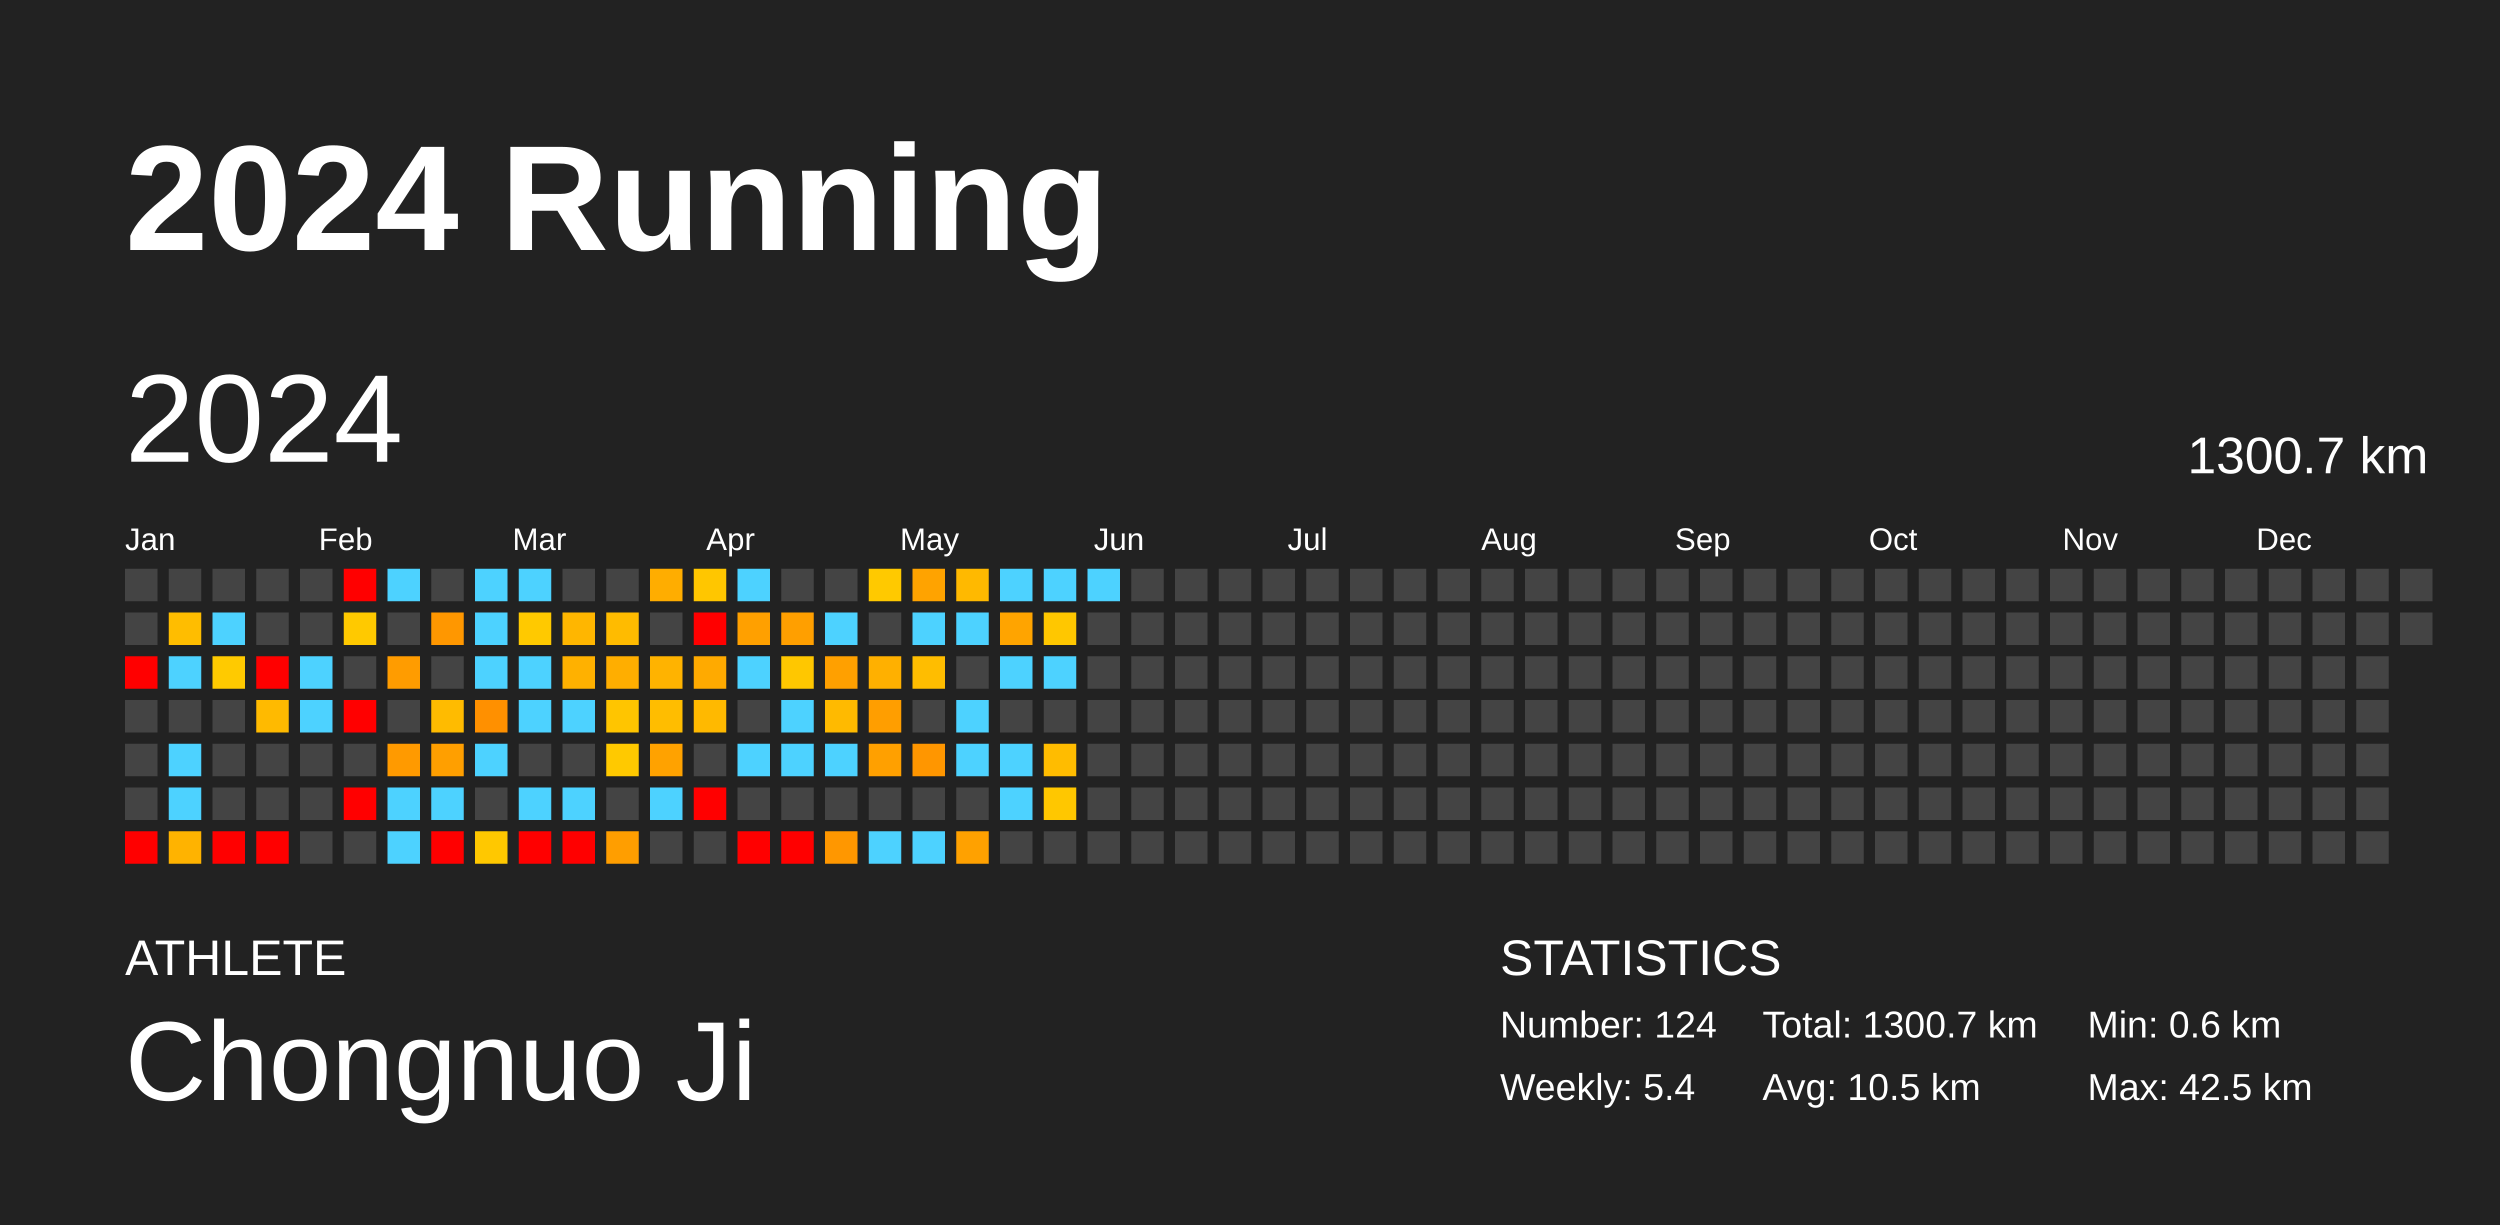
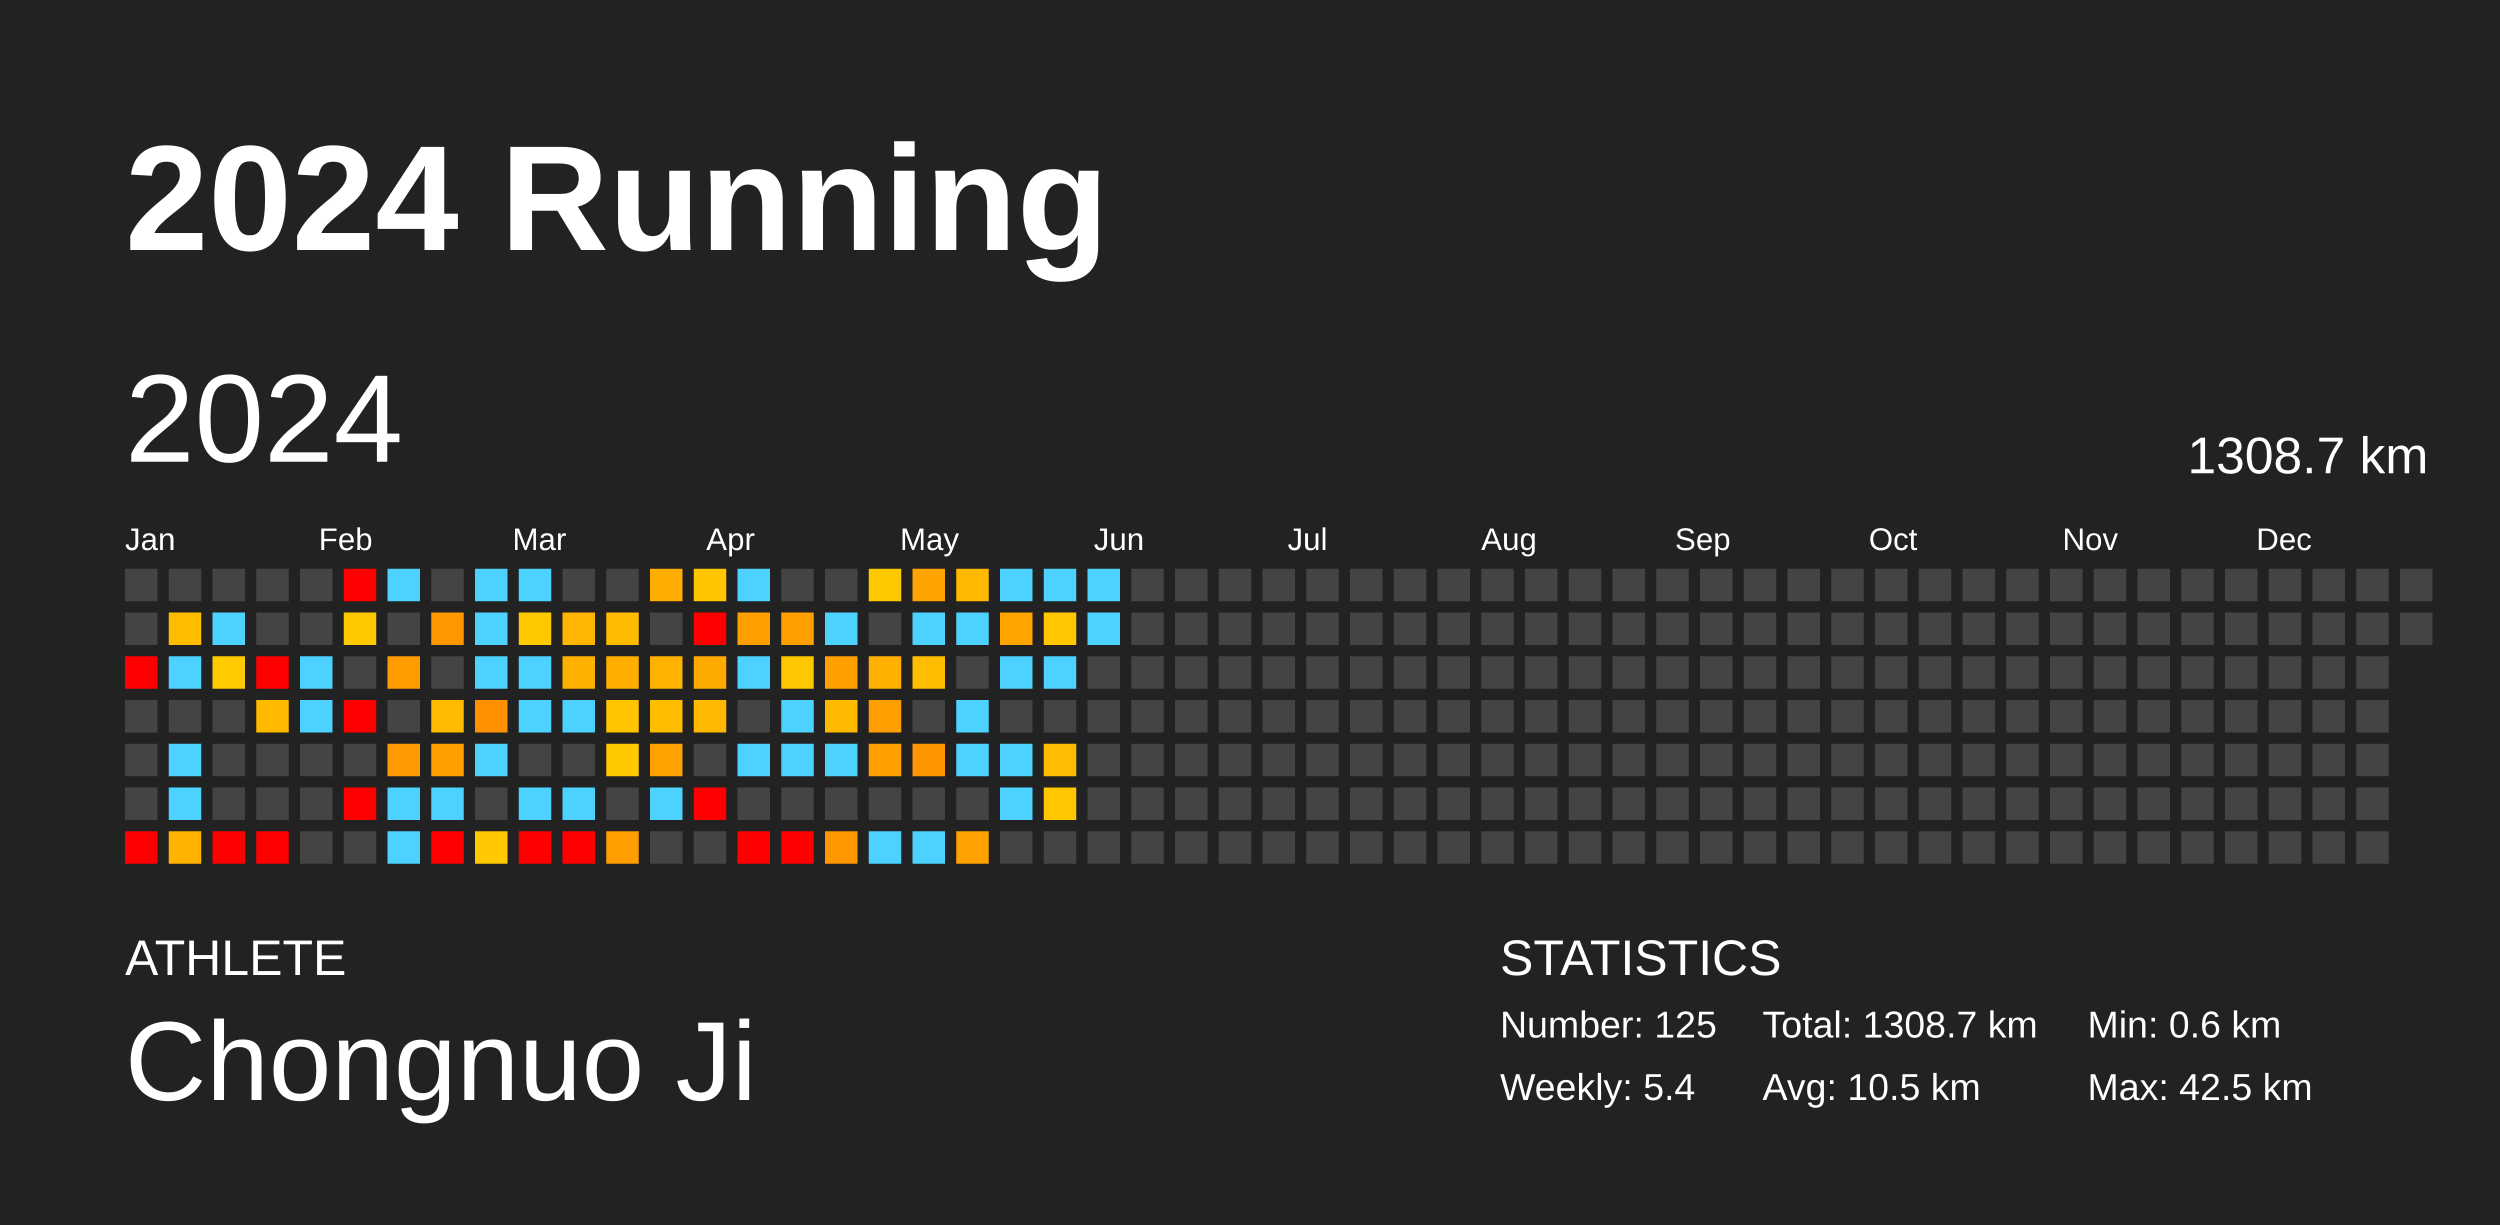
<svg xmlns="http://www.w3.org/2000/svg" baseProfile="full" height="98mm" version="1.1" viewBox="0,0,200,98" width="200mm">
  <defs />
  <rect fill="#222222" height="98" width="200" x="0" y="0" />
  <text fill="#FFFFFF" style="font-size:12px; font-family:Arial; font-weight:bold;" x="10" y="20">2024 Running</text>
  <text fill="#FFFFFF" style="font-size:4px; font-family:Arial" x="10" y="78">ATHLETE</text>
  <text fill="#FFFFFF" style="font-size:9px; font-family:Arial" x="10" y="88">Chongnuo Ji</text>
  <text fill="#FFFFFF" style="font-size:4px; font-family:Arial" x="120" y="78">STATISTICS</text>
-   <text fill="#FFFFFF" style="font-size:3px; font-family:Arial" x="120" y="83">Number: 124</text>
+   <text fill="#FFFFFF" style="font-size:3px; font-family:Arial" x="120" y="83">Number: 125</text>
  <text fill="#FFFFFF" style="font-size:3px; font-family:Arial" x="120" y="88">Weekly: 5.4</text>
-   <text fill="#FFFFFF" style="font-size:3px; font-family:Arial" x="141" y="83">Total: 1300.7 km</text>
+   <text fill="#FFFFFF" style="font-size:3px; font-family:Arial" x="141" y="83">Total: 1308.7 km</text>
  <text fill="#FFFFFF" style="font-size:3px; font-family:Arial" x="141" y="88">Avg: 10.5 km</text>
  <text fill="#FFFFFF" style="font-size:3px; font-family:Arial" x="167" y="83">Min: 0.6 km</text>
  <text fill="#FFFFFF" style="font-size:3px; font-family:Arial" x="167" y="88">Max: 42.5 km</text>
  <text dominant-baseline="hanging" fill="#FFFFFF" style="font-size:10.0px; font-family:Arial;" x="10" y="30">2024</text>
-   <text dominant-baseline="hanging" fill="#FFFFFF" style="font-size:4.125px; font-family:Arial;" x="175" y="35">1300.7 km</text>
+   <text dominant-baseline="hanging" fill="#FFFFFF" style="font-size:4.125px; font-family:Arial;" x="175" y="35">1308.7 km</text>
  <text fill="#FFFFFF" style="font-size:2.5px; font-family:Arial" x="10.0" y="44">Jan</text>
  <text fill="#FFFFFF" style="font-size:2.5px; font-family:Arial" x="25.5" y="44">Feb</text>
  <text fill="#FFFFFF" style="font-size:2.5px; font-family:Arial" x="41.0" y="44">Mar</text>
  <text fill="#FFFFFF" style="font-size:2.5px; font-family:Arial" x="56.5" y="44">Apr</text>
  <text fill="#FFFFFF" style="font-size:2.5px; font-family:Arial" x="72.0" y="44">May</text>
  <text fill="#FFFFFF" style="font-size:2.5px; font-family:Arial" x="87.5" y="44">Jun</text>
  <text fill="#FFFFFF" style="font-size:2.5px; font-family:Arial" x="103.0" y="44">Jul</text>
  <text fill="#FFFFFF" style="font-size:2.5px; font-family:Arial" x="118.5" y="44">Aug</text>
  <text fill="#FFFFFF" style="font-size:2.5px; font-family:Arial" x="134.0" y="44">Sep</text>
  <text fill="#FFFFFF" style="font-size:2.5px; font-family:Arial" x="149.5" y="44">Oct</text>
  <text fill="#FFFFFF" style="font-size:2.5px; font-family:Arial" x="165.0" y="44">Nov</text>
  <text fill="#FFFFFF" style="font-size:2.5px; font-family:Arial" x="180.5" y="44">Dec</text>
  <rect fill="#444444" height="2.6" width="2.6" x="10.0" y="45.5" />
  <rect fill="#444444" height="2.6" width="2.6" x="10.0" y="49.0" />
  <rect fill="red" height="2.6" width="2.6" x="10.0" y="52.5" />
  <rect fill="#444444" height="2.6" width="2.6" x="10.0" y="56.0" />
  <rect fill="#444444" height="2.6" width="2.6" x="10.0" y="59.5" />
  <rect fill="#444444" height="2.6" width="2.6" x="10.0" y="63.0" />
  <rect fill="red" height="2.6" width="2.6" x="10.0" y="66.5" />
  <rect fill="#444444" height="2.6" width="2.6" x="13.5" y="45.5" />
  <rect fill="#ffbd00" height="2.6" width="2.6" x="13.5" y="49.0" />
  <rect fill="#4dd2ff" height="2.6" width="2.6" x="13.5" y="52.5" />
  <rect fill="#444444" height="2.6" width="2.6" x="13.5" y="56.0" />
  <rect fill="#4dd2ff" height="2.6" width="2.6" x="13.5" y="59.5" />
  <rect fill="#4dd2ff" height="2.6" width="2.6" x="13.5" y="63.0" />
  <rect fill="#ffb300" height="2.6" width="2.6" x="13.5" y="66.5" />
  <rect fill="#444444" height="2.6" width="2.6" x="17.0" y="45.5" />
  <rect fill="#4dd2ff" height="2.6" width="2.6" x="17.0" y="49.0" />
  <rect fill="#ffca00" height="2.6" width="2.6" x="17.0" y="52.5" />
  <rect fill="#444444" height="2.6" width="2.6" x="17.0" y="56.0" />
  <rect fill="#444444" height="2.6" width="2.6" x="17.0" y="59.5" />
  <rect fill="#444444" height="2.6" width="2.6" x="17.0" y="63.0" />
  <rect fill="red" height="2.6" width="2.6" x="17.0" y="66.5" />
  <rect fill="#444444" height="2.6" width="2.6" x="20.5" y="45.5" />
  <rect fill="#444444" height="2.6" width="2.6" x="20.5" y="49.0" />
  <rect fill="red" height="2.6" width="2.6" x="20.5" y="52.5" />
  <rect fill="#ffba00" height="2.6" width="2.6" x="20.5" y="56.0" />
  <rect fill="#444444" height="2.6" width="2.6" x="20.5" y="59.5" />
  <rect fill="#444444" height="2.6" width="2.6" x="20.5" y="63.0" />
  <rect fill="red" height="2.6" width="2.6" x="20.5" y="66.5" />
  <rect fill="#444444" height="2.6" width="2.6" x="24.0" y="45.5" />
  <rect fill="#444444" height="2.6" width="2.6" x="24.0" y="49.0" />
  <rect fill="#4dd2ff" height="2.6" width="2.6" x="24.0" y="52.5" />
  <rect fill="#4dd2ff" height="2.6" width="2.6" x="24.0" y="56.0" />
  <rect fill="#444444" height="2.6" width="2.6" x="24.0" y="59.5" />
  <rect fill="#444444" height="2.6" width="2.6" x="24.0" y="63.0" />
  <rect fill="#444444" height="2.6" width="2.6" x="24.0" y="66.5" />
  <rect fill="red" height="2.6" width="2.6" x="27.5" y="45.5" />
  <rect fill="#ffc900" height="2.6" width="2.6" x="27.5" y="49.0" />
  <rect fill="#444444" height="2.6" width="2.6" x="27.5" y="52.5" />
  <rect fill="red" height="2.6" width="2.6" x="27.5" y="56.0" />
  <rect fill="#444444" height="2.6" width="2.6" x="27.5" y="59.5" />
  <rect fill="red" height="2.6" width="2.6" x="27.5" y="63.0" />
  <rect fill="#444444" height="2.6" width="2.6" x="27.5" y="66.5" />
  <rect fill="#4dd2ff" height="2.6" width="2.6" x="31.0" y="45.5" />
  <rect fill="#444444" height="2.6" width="2.6" x="31.0" y="49.0" />
  <rect fill="#ff9c00" height="2.6" width="2.6" x="31.0" y="52.5" />
  <rect fill="#444444" height="2.6" width="2.6" x="31.0" y="56.0" />
  <rect fill="#ff9a00" height="2.6" width="2.6" x="31.0" y="59.5" />
  <rect fill="#4dd2ff" height="2.6" width="2.6" x="31.0" y="63.0" />
  <rect fill="#4dd2ff" height="2.6" width="2.6" x="31.0" y="66.5" />
  <rect fill="#444444" height="2.6" width="2.6" x="34.5" y="45.5" />
  <rect fill="#ff9700" height="2.6" width="2.6" x="34.5" y="49.0" />
  <rect fill="#444444" height="2.6" width="2.6" x="34.5" y="52.5" />
  <rect fill="#ffbb00" height="2.6" width="2.6" x="34.5" y="56.0" />
  <rect fill="#ff9f00" height="2.6" width="2.6" x="34.5" y="59.5" />
  <rect fill="#4dd2ff" height="2.6" width="2.6" x="34.5" y="63.0" />
  <rect fill="red" height="2.6" width="2.6" x="34.5" y="66.5" />
  <rect fill="#4dd2ff" height="2.6" width="2.6" x="38.0" y="45.5" />
  <rect fill="#4dd2ff" height="2.6" width="2.6" x="38.0" y="49.0" />
  <rect fill="#4dd2ff" height="2.6" width="2.6" x="38.0" y="52.5" />
  <rect fill="#ff9000" height="2.6" width="2.6" x="38.0" y="56.0" />
  <rect fill="#4dd2ff" height="2.6" width="2.6" x="38.0" y="59.5" />
  <rect fill="#444444" height="2.6" width="2.6" x="38.0" y="63.0" />
  <rect fill="#ffc800" height="2.6" width="2.6" x="38.0" y="66.5" />
  <rect fill="#4dd2ff" height="2.6" width="2.6" x="41.5" y="45.5" />
  <rect fill="#ffc900" height="2.6" width="2.6" x="41.5" y="49.0" />
  <rect fill="#4dd2ff" height="2.6" width="2.6" x="41.5" y="52.5" />
  <rect fill="#4dd2ff" height="2.6" width="2.6" x="41.5" y="56.0" />
  <rect fill="#444444" height="2.6" width="2.6" x="41.5" y="59.5" />
  <rect fill="#4dd2ff" height="2.6" width="2.6" x="41.5" y="63.0" />
  <rect fill="red" height="2.6" width="2.6" x="41.5" y="66.5" />
  <rect fill="#444444" height="2.6" width="2.6" x="45.0" y="45.5" />
  <rect fill="#ffb600" height="2.6" width="2.6" x="45.0" y="49.0" />
  <rect fill="#ffb100" height="2.6" width="2.6" x="45.0" y="52.5" />
  <rect fill="#4dd2ff" height="2.6" width="2.6" x="45.0" y="56.0" />
  <rect fill="#444444" height="2.6" width="2.6" x="45.0" y="59.5" />
  <rect fill="#4dd2ff" height="2.6" width="2.6" x="45.0" y="63.0" />
  <rect fill="red" height="2.6" width="2.6" x="45.0" y="66.5" />
  <rect fill="#444444" height="2.6" width="2.6" x="48.5" y="45.5" />
  <rect fill="#ffbb00" height="2.6" width="2.6" x="48.5" y="49.0" />
  <rect fill="#ffae00" height="2.6" width="2.6" x="48.5" y="52.5" />
  <rect fill="#ffc500" height="2.6" width="2.6" x="48.5" y="56.0" />
  <rect fill="#ffc900" height="2.6" width="2.6" x="48.5" y="59.5" />
  <rect fill="#444444" height="2.6" width="2.6" x="48.5" y="63.0" />
  <rect fill="#ff9e00" height="2.6" width="2.6" x="48.5" y="66.5" />
  <rect fill="#ffad00" height="2.6" width="2.6" x="52.0" y="45.5" />
  <rect fill="#444444" height="2.6" width="2.6" x="52.0" y="49.0" />
  <rect fill="#ffb300" height="2.6" width="2.6" x="52.0" y="52.5" />
  <rect fill="#ffbd00" height="2.6" width="2.6" x="52.0" y="56.0" />
  <rect fill="#ffa200" height="2.6" width="2.6" x="52.0" y="59.5" />
  <rect fill="#4dd2ff" height="2.6" width="2.6" x="52.0" y="63.0" />
  <rect fill="#444444" height="2.6" width="2.6" x="52.0" y="66.5" />
  <rect fill="#ffc600" height="2.6" width="2.6" x="55.5" y="45.5" />
  <rect fill="red" height="2.6" width="2.6" x="55.5" y="49.0" />
  <rect fill="#ffaa00" height="2.6" width="2.6" x="55.5" y="52.5" />
  <rect fill="#ffb900" height="2.6" width="2.6" x="55.5" y="56.0" />
  <rect fill="#444444" height="2.6" width="2.6" x="55.5" y="59.5" />
  <rect fill="red" height="2.6" width="2.6" x="55.5" y="63.0" />
  <rect fill="#444444" height="2.6" width="2.6" x="55.5" y="66.5" />
  <rect fill="#4dd2ff" height="2.6" width="2.6" x="59.0" y="45.5" />
  <rect fill="#ffa000" height="2.6" width="2.6" x="59.0" y="49.0" />
  <rect fill="#4dd2ff" height="2.6" width="2.6" x="59.0" y="52.5" />
  <rect fill="#444444" height="2.6" width="2.6" x="59.0" y="56.0" />
  <rect fill="#4dd2ff" height="2.6" width="2.6" x="59.0" y="59.5" />
  <rect fill="#444444" height="2.6" width="2.6" x="59.0" y="63.0" />
  <rect fill="red" height="2.6" width="2.6" x="59.0" y="66.5" />
  <rect fill="#444444" height="2.6" width="2.6" x="62.5" y="45.5" />
  <rect fill="#ff9f00" height="2.6" width="2.6" x="62.5" y="49.0" />
  <rect fill="#ffc700" height="2.6" width="2.6" x="62.5" y="52.5" />
  <rect fill="#4dd2ff" height="2.6" width="2.6" x="62.5" y="56.0" />
  <rect fill="#4dd2ff" height="2.6" width="2.6" x="62.5" y="59.5" />
  <rect fill="#444444" height="2.6" width="2.6" x="62.5" y="63.0" />
  <rect fill="red" height="2.6" width="2.6" x="62.5" y="66.5" />
  <rect fill="#444444" height="2.6" width="2.6" x="66.0" y="45.5" />
  <rect fill="#4dd2ff" height="2.6" width="2.6" x="66.0" y="49.0" />
  <rect fill="#ffa000" height="2.6" width="2.6" x="66.0" y="52.5" />
  <rect fill="#ffba00" height="2.6" width="2.6" x="66.0" y="56.0" />
  <rect fill="#4dd2ff" height="2.6" width="2.6" x="66.0" y="59.5" />
  <rect fill="#444444" height="2.6" width="2.6" x="66.0" y="63.0" />
  <rect fill="#ff9700" height="2.6" width="2.6" x="66.0" y="66.5" />
  <rect fill="#ffc900" height="2.6" width="2.6" x="69.5" y="45.5" />
  <rect fill="#444444" height="2.6" width="2.6" x="69.5" y="49.0" />
  <rect fill="#ffb000" height="2.6" width="2.6" x="69.5" y="52.5" />
  <rect fill="#ff9e00" height="2.6" width="2.6" x="69.5" y="56.0" />
  <rect fill="#ffa000" height="2.6" width="2.6" x="69.5" y="59.5" />
  <rect fill="#444444" height="2.6" width="2.6" x="69.5" y="63.0" />
  <rect fill="#4dd2ff" height="2.6" width="2.6" x="69.5" y="66.5" />
  <rect fill="#ffa300" height="2.6" width="2.6" x="73.0" y="45.5" />
  <rect fill="#4dd2ff" height="2.6" width="2.6" x="73.0" y="49.0" />
  <rect fill="#ffbd00" height="2.6" width="2.6" x="73.0" y="52.5" />
  <rect fill="#444444" height="2.6" width="2.6" x="73.0" y="56.0" />
  <rect fill="#ff9600" height="2.6" width="2.6" x="73.0" y="59.5" />
  <rect fill="#444444" height="2.6" width="2.6" x="73.0" y="63.0" />
  <rect fill="#4dd2ff" height="2.6" width="2.6" x="73.0" y="66.5" />
  <rect fill="#ffb900" height="2.6" width="2.6" x="76.5" y="45.5" />
  <rect fill="#4dd2ff" height="2.6" width="2.6" x="76.5" y="49.0" />
  <rect fill="#444444" height="2.6" width="2.6" x="76.5" y="52.5" />
  <rect fill="#4dd2ff" height="2.6" width="2.6" x="76.5" y="56.0" />
  <rect fill="#4dd2ff" height="2.6" width="2.6" x="76.5" y="59.5" />
  <rect fill="#444444" height="2.6" width="2.6" x="76.5" y="63.0" />
  <rect fill="#ffa100" height="2.6" width="2.6" x="76.5" y="66.5" />
  <rect fill="#4dd2ff" height="2.6" width="2.6" x="80.0" y="45.5" />
  <rect fill="#ffa400" height="2.6" width="2.6" x="80.0" y="49.0" />
  <rect fill="#4dd2ff" height="2.6" width="2.6" x="80.0" y="52.5" />
  <rect fill="#444444" height="2.6" width="2.6" x="80.0" y="56.0" />
  <rect fill="#4dd2ff" height="2.6" width="2.6" x="80.0" y="59.5" />
  <rect fill="#4dd2ff" height="2.6" width="2.6" x="80.0" y="63.0" />
  <rect fill="#444444" height="2.6" width="2.6" x="80.0" y="66.5" />
  <rect fill="#4dd2ff" height="2.6" width="2.6" x="83.5" y="45.5" />
  <rect fill="#ffc700" height="2.6" width="2.6" x="83.5" y="49.0" />
  <rect fill="#4dd2ff" height="2.6" width="2.6" x="83.5" y="52.5" />
  <rect fill="#444444" height="2.6" width="2.6" x="83.5" y="56.0" />
  <rect fill="#ffbc00" height="2.6" width="2.6" x="83.5" y="59.5" />
  <rect fill="#ffc700" height="2.6" width="2.6" x="83.5" y="63.0" />
  <rect fill="#444444" height="2.6" width="2.6" x="83.5" y="66.5" />
  <rect fill="#4dd2ff" height="2.6" width="2.6" x="87.0" y="45.5" />
-   <rect fill="#444444" height="2.6" width="2.6" x="87.0" y="49.0" />
+   <rect fill="#4dd2ff" height="2.6" width="2.6" x="87.0" y="49.0" />
  <rect fill="#444444" height="2.6" width="2.6" x="87.0" y="52.5" />
  <rect fill="#444444" height="2.6" width="2.6" x="87.0" y="56.0" />
  <rect fill="#444444" height="2.6" width="2.6" x="87.0" y="59.5" />
  <rect fill="#444444" height="2.6" width="2.6" x="87.0" y="63.0" />
  <rect fill="#444444" height="2.6" width="2.6" x="87.0" y="66.5" />
  <rect fill="#444444" height="2.6" width="2.6" x="90.5" y="45.5" />
  <rect fill="#444444" height="2.6" width="2.6" x="90.5" y="49.0" />
  <rect fill="#444444" height="2.6" width="2.6" x="90.5" y="52.5" />
  <rect fill="#444444" height="2.6" width="2.6" x="90.5" y="56.0" />
  <rect fill="#444444" height="2.6" width="2.6" x="90.5" y="59.5" />
  <rect fill="#444444" height="2.6" width="2.6" x="90.5" y="63.0" />
  <rect fill="#444444" height="2.6" width="2.6" x="90.5" y="66.5" />
  <rect fill="#444444" height="2.6" width="2.6" x="94.0" y="45.5" />
  <rect fill="#444444" height="2.6" width="2.6" x="94.0" y="49.0" />
  <rect fill="#444444" height="2.6" width="2.6" x="94.0" y="52.5" />
  <rect fill="#444444" height="2.6" width="2.6" x="94.0" y="56.0" />
  <rect fill="#444444" height="2.6" width="2.6" x="94.0" y="59.5" />
  <rect fill="#444444" height="2.6" width="2.6" x="94.0" y="63.0" />
  <rect fill="#444444" height="2.6" width="2.6" x="94.0" y="66.5" />
  <rect fill="#444444" height="2.6" width="2.6" x="97.5" y="45.5" />
  <rect fill="#444444" height="2.6" width="2.6" x="97.5" y="49.0" />
  <rect fill="#444444" height="2.6" width="2.6" x="97.5" y="52.5" />
  <rect fill="#444444" height="2.6" width="2.6" x="97.5" y="56.0" />
  <rect fill="#444444" height="2.6" width="2.6" x="97.5" y="59.5" />
  <rect fill="#444444" height="2.6" width="2.6" x="97.5" y="63.0" />
  <rect fill="#444444" height="2.6" width="2.6" x="97.5" y="66.5" />
  <rect fill="#444444" height="2.6" width="2.6" x="101.0" y="45.5" />
  <rect fill="#444444" height="2.6" width="2.6" x="101.0" y="49.0" />
  <rect fill="#444444" height="2.6" width="2.6" x="101.0" y="52.5" />
  <rect fill="#444444" height="2.6" width="2.6" x="101.0" y="56.0" />
  <rect fill="#444444" height="2.6" width="2.6" x="101.0" y="59.5" />
  <rect fill="#444444" height="2.6" width="2.6" x="101.0" y="63.0" />
  <rect fill="#444444" height="2.6" width="2.6" x="101.0" y="66.5" />
  <rect fill="#444444" height="2.6" width="2.6" x="104.5" y="45.5" />
  <rect fill="#444444" height="2.6" width="2.6" x="104.5" y="49.0" />
  <rect fill="#444444" height="2.6" width="2.6" x="104.5" y="52.5" />
  <rect fill="#444444" height="2.6" width="2.6" x="104.5" y="56.0" />
  <rect fill="#444444" height="2.6" width="2.6" x="104.5" y="59.5" />
  <rect fill="#444444" height="2.6" width="2.6" x="104.5" y="63.0" />
  <rect fill="#444444" height="2.6" width="2.6" x="104.5" y="66.5" />
  <rect fill="#444444" height="2.6" width="2.6" x="108.0" y="45.5" />
  <rect fill="#444444" height="2.6" width="2.6" x="108.0" y="49.0" />
  <rect fill="#444444" height="2.6" width="2.6" x="108.0" y="52.5" />
  <rect fill="#444444" height="2.6" width="2.6" x="108.0" y="56.0" />
  <rect fill="#444444" height="2.6" width="2.6" x="108.0" y="59.5" />
  <rect fill="#444444" height="2.6" width="2.6" x="108.0" y="63.0" />
  <rect fill="#444444" height="2.6" width="2.6" x="108.0" y="66.5" />
  <rect fill="#444444" height="2.6" width="2.6" x="111.5" y="45.5" />
  <rect fill="#444444" height="2.6" width="2.6" x="111.5" y="49.0" />
  <rect fill="#444444" height="2.6" width="2.6" x="111.5" y="52.5" />
  <rect fill="#444444" height="2.6" width="2.6" x="111.5" y="56.0" />
  <rect fill="#444444" height="2.6" width="2.6" x="111.5" y="59.5" />
  <rect fill="#444444" height="2.6" width="2.6" x="111.5" y="63.0" />
  <rect fill="#444444" height="2.6" width="2.6" x="111.5" y="66.5" />
  <rect fill="#444444" height="2.6" width="2.6" x="115.0" y="45.5" />
  <rect fill="#444444" height="2.6" width="2.6" x="115.0" y="49.0" />
  <rect fill="#444444" height="2.6" width="2.6" x="115.0" y="52.5" />
  <rect fill="#444444" height="2.6" width="2.6" x="115.0" y="56.0" />
  <rect fill="#444444" height="2.6" width="2.6" x="115.0" y="59.5" />
  <rect fill="#444444" height="2.6" width="2.6" x="115.0" y="63.0" />
  <rect fill="#444444" height="2.6" width="2.6" x="115.0" y="66.5" />
  <rect fill="#444444" height="2.6" width="2.6" x="118.5" y="45.5" />
  <rect fill="#444444" height="2.6" width="2.6" x="118.5" y="49.0" />
  <rect fill="#444444" height="2.6" width="2.6" x="118.5" y="52.5" />
  <rect fill="#444444" height="2.6" width="2.6" x="118.5" y="56.0" />
  <rect fill="#444444" height="2.6" width="2.6" x="118.5" y="59.5" />
  <rect fill="#444444" height="2.6" width="2.6" x="118.5" y="63.0" />
  <rect fill="#444444" height="2.6" width="2.6" x="118.5" y="66.5" />
  <rect fill="#444444" height="2.6" width="2.6" x="122.0" y="45.5" />
  <rect fill="#444444" height="2.6" width="2.6" x="122.0" y="49.0" />
  <rect fill="#444444" height="2.6" width="2.6" x="122.0" y="52.5" />
  <rect fill="#444444" height="2.6" width="2.6" x="122.0" y="56.0" />
  <rect fill="#444444" height="2.6" width="2.6" x="122.0" y="59.5" />
  <rect fill="#444444" height="2.6" width="2.6" x="122.0" y="63.0" />
  <rect fill="#444444" height="2.6" width="2.6" x="122.0" y="66.5" />
  <rect fill="#444444" height="2.6" width="2.6" x="125.5" y="45.5" />
  <rect fill="#444444" height="2.6" width="2.6" x="125.5" y="49.0" />
  <rect fill="#444444" height="2.6" width="2.6" x="125.5" y="52.5" />
  <rect fill="#444444" height="2.6" width="2.6" x="125.5" y="56.0" />
  <rect fill="#444444" height="2.6" width="2.6" x="125.5" y="59.5" />
  <rect fill="#444444" height="2.6" width="2.6" x="125.5" y="63.0" />
  <rect fill="#444444" height="2.6" width="2.6" x="125.5" y="66.5" />
  <rect fill="#444444" height="2.6" width="2.6" x="129.0" y="45.5" />
  <rect fill="#444444" height="2.6" width="2.6" x="129.0" y="49.0" />
  <rect fill="#444444" height="2.6" width="2.6" x="129.0" y="52.5" />
  <rect fill="#444444" height="2.6" width="2.6" x="129.0" y="56.0" />
  <rect fill="#444444" height="2.6" width="2.6" x="129.0" y="59.5" />
  <rect fill="#444444" height="2.6" width="2.6" x="129.0" y="63.0" />
  <rect fill="#444444" height="2.6" width="2.6" x="129.0" y="66.5" />
  <rect fill="#444444" height="2.6" width="2.6" x="132.5" y="45.5" />
  <rect fill="#444444" height="2.6" width="2.6" x="132.5" y="49.0" />
  <rect fill="#444444" height="2.6" width="2.6" x="132.5" y="52.5" />
  <rect fill="#444444" height="2.6" width="2.6" x="132.5" y="56.0" />
  <rect fill="#444444" height="2.6" width="2.6" x="132.5" y="59.5" />
  <rect fill="#444444" height="2.6" width="2.6" x="132.5" y="63.0" />
  <rect fill="#444444" height="2.6" width="2.6" x="132.5" y="66.5" />
  <rect fill="#444444" height="2.6" width="2.6" x="136.0" y="45.5" />
  <rect fill="#444444" height="2.6" width="2.6" x="136.0" y="49.0" />
  <rect fill="#444444" height="2.6" width="2.6" x="136.0" y="52.5" />
  <rect fill="#444444" height="2.6" width="2.6" x="136.0" y="56.0" />
  <rect fill="#444444" height="2.6" width="2.6" x="136.0" y="59.5" />
  <rect fill="#444444" height="2.6" width="2.6" x="136.0" y="63.0" />
  <rect fill="#444444" height="2.6" width="2.6" x="136.0" y="66.5" />
  <rect fill="#444444" height="2.6" width="2.6" x="139.5" y="45.5" />
  <rect fill="#444444" height="2.6" width="2.6" x="139.5" y="49.0" />
  <rect fill="#444444" height="2.6" width="2.6" x="139.5" y="52.5" />
  <rect fill="#444444" height="2.6" width="2.6" x="139.5" y="56.0" />
  <rect fill="#444444" height="2.6" width="2.6" x="139.5" y="59.5" />
  <rect fill="#444444" height="2.6" width="2.6" x="139.5" y="63.0" />
  <rect fill="#444444" height="2.6" width="2.6" x="139.5" y="66.5" />
  <rect fill="#444444" height="2.6" width="2.6" x="143.0" y="45.5" />
  <rect fill="#444444" height="2.6" width="2.6" x="143.0" y="49.0" />
  <rect fill="#444444" height="2.6" width="2.6" x="143.0" y="52.5" />
  <rect fill="#444444" height="2.6" width="2.6" x="143.0" y="56.0" />
  <rect fill="#444444" height="2.6" width="2.6" x="143.0" y="59.5" />
  <rect fill="#444444" height="2.6" width="2.6" x="143.0" y="63.0" />
  <rect fill="#444444" height="2.6" width="2.6" x="143.0" y="66.5" />
  <rect fill="#444444" height="2.6" width="2.6" x="146.5" y="45.5" />
  <rect fill="#444444" height="2.6" width="2.6" x="146.5" y="49.0" />
  <rect fill="#444444" height="2.6" width="2.6" x="146.5" y="52.5" />
  <rect fill="#444444" height="2.6" width="2.6" x="146.5" y="56.0" />
  <rect fill="#444444" height="2.6" width="2.6" x="146.5" y="59.5" />
  <rect fill="#444444" height="2.6" width="2.6" x="146.5" y="63.0" />
  <rect fill="#444444" height="2.6" width="2.6" x="146.5" y="66.5" />
  <rect fill="#444444" height="2.6" width="2.6" x="150.0" y="45.5" />
  <rect fill="#444444" height="2.6" width="2.6" x="150.0" y="49.0" />
  <rect fill="#444444" height="2.6" width="2.6" x="150.0" y="52.5" />
  <rect fill="#444444" height="2.6" width="2.6" x="150.0" y="56.0" />
  <rect fill="#444444" height="2.6" width="2.6" x="150.0" y="59.5" />
  <rect fill="#444444" height="2.6" width="2.6" x="150.0" y="63.0" />
  <rect fill="#444444" height="2.6" width="2.6" x="150.0" y="66.5" />
  <rect fill="#444444" height="2.6" width="2.6" x="153.5" y="45.5" />
  <rect fill="#444444" height="2.6" width="2.6" x="153.5" y="49.0" />
  <rect fill="#444444" height="2.6" width="2.6" x="153.5" y="52.5" />
  <rect fill="#444444" height="2.6" width="2.6" x="153.5" y="56.0" />
  <rect fill="#444444" height="2.6" width="2.6" x="153.5" y="59.5" />
  <rect fill="#444444" height="2.6" width="2.6" x="153.5" y="63.0" />
  <rect fill="#444444" height="2.6" width="2.6" x="153.5" y="66.5" />
  <rect fill="#444444" height="2.6" width="2.6" x="157.0" y="45.5" />
  <rect fill="#444444" height="2.6" width="2.6" x="157.0" y="49.0" />
  <rect fill="#444444" height="2.6" width="2.6" x="157.0" y="52.5" />
  <rect fill="#444444" height="2.6" width="2.6" x="157.0" y="56.0" />
  <rect fill="#444444" height="2.6" width="2.6" x="157.0" y="59.5" />
  <rect fill="#444444" height="2.6" width="2.6" x="157.0" y="63.0" />
  <rect fill="#444444" height="2.6" width="2.6" x="157.0" y="66.5" />
  <rect fill="#444444" height="2.6" width="2.6" x="160.5" y="45.5" />
  <rect fill="#444444" height="2.6" width="2.6" x="160.5" y="49.0" />
  <rect fill="#444444" height="2.6" width="2.6" x="160.5" y="52.5" />
  <rect fill="#444444" height="2.6" width="2.6" x="160.5" y="56.0" />
  <rect fill="#444444" height="2.6" width="2.6" x="160.5" y="59.5" />
  <rect fill="#444444" height="2.6" width="2.6" x="160.5" y="63.0" />
  <rect fill="#444444" height="2.6" width="2.6" x="160.5" y="66.5" />
  <rect fill="#444444" height="2.6" width="2.6" x="164.0" y="45.5" />
  <rect fill="#444444" height="2.6" width="2.6" x="164.0" y="49.0" />
  <rect fill="#444444" height="2.6" width="2.6" x="164.0" y="52.5" />
  <rect fill="#444444" height="2.6" width="2.6" x="164.0" y="56.0" />
  <rect fill="#444444" height="2.6" width="2.6" x="164.0" y="59.5" />
  <rect fill="#444444" height="2.6" width="2.6" x="164.0" y="63.0" />
  <rect fill="#444444" height="2.6" width="2.6" x="164.0" y="66.5" />
  <rect fill="#444444" height="2.6" width="2.6" x="167.5" y="45.5" />
  <rect fill="#444444" height="2.6" width="2.6" x="167.5" y="49.0" />
  <rect fill="#444444" height="2.6" width="2.6" x="167.5" y="52.5" />
  <rect fill="#444444" height="2.6" width="2.6" x="167.5" y="56.0" />
  <rect fill="#444444" height="2.6" width="2.6" x="167.5" y="59.5" />
  <rect fill="#444444" height="2.6" width="2.6" x="167.5" y="63.0" />
  <rect fill="#444444" height="2.6" width="2.6" x="167.5" y="66.5" />
  <rect fill="#444444" height="2.6" width="2.6" x="171.0" y="45.5" />
  <rect fill="#444444" height="2.6" width="2.6" x="171.0" y="49.0" />
  <rect fill="#444444" height="2.6" width="2.6" x="171.0" y="52.5" />
  <rect fill="#444444" height="2.6" width="2.6" x="171.0" y="56.0" />
  <rect fill="#444444" height="2.6" width="2.6" x="171.0" y="59.5" />
  <rect fill="#444444" height="2.6" width="2.6" x="171.0" y="63.0" />
  <rect fill="#444444" height="2.6" width="2.6" x="171.0" y="66.5" />
  <rect fill="#444444" height="2.6" width="2.6" x="174.5" y="45.5" />
  <rect fill="#444444" height="2.6" width="2.6" x="174.5" y="49.0" />
  <rect fill="#444444" height="2.6" width="2.6" x="174.5" y="52.5" />
  <rect fill="#444444" height="2.6" width="2.6" x="174.5" y="56.0" />
  <rect fill="#444444" height="2.6" width="2.6" x="174.5" y="59.5" />
  <rect fill="#444444" height="2.6" width="2.6" x="174.5" y="63.0" />
  <rect fill="#444444" height="2.6" width="2.6" x="174.5" y="66.5" />
  <rect fill="#444444" height="2.6" width="2.6" x="178.0" y="45.5" />
  <rect fill="#444444" height="2.6" width="2.6" x="178.0" y="49.0" />
  <rect fill="#444444" height="2.6" width="2.6" x="178.0" y="52.5" />
  <rect fill="#444444" height="2.6" width="2.6" x="178.0" y="56.0" />
  <rect fill="#444444" height="2.6" width="2.6" x="178.0" y="59.5" />
  <rect fill="#444444" height="2.6" width="2.6" x="178.0" y="63.0" />
  <rect fill="#444444" height="2.6" width="2.6" x="178.0" y="66.5" />
  <rect fill="#444444" height="2.6" width="2.6" x="181.5" y="45.5" />
  <rect fill="#444444" height="2.6" width="2.6" x="181.5" y="49.0" />
  <rect fill="#444444" height="2.6" width="2.6" x="181.5" y="52.5" />
  <rect fill="#444444" height="2.6" width="2.6" x="181.5" y="56.0" />
  <rect fill="#444444" height="2.6" width="2.6" x="181.5" y="59.5" />
  <rect fill="#444444" height="2.6" width="2.6" x="181.5" y="63.0" />
  <rect fill="#444444" height="2.6" width="2.6" x="181.5" y="66.5" />
  <rect fill="#444444" height="2.6" width="2.6" x="185.0" y="45.5" />
  <rect fill="#444444" height="2.6" width="2.6" x="185.0" y="49.0" />
  <rect fill="#444444" height="2.6" width="2.6" x="185.0" y="52.5" />
  <rect fill="#444444" height="2.6" width="2.6" x="185.0" y="56.0" />
  <rect fill="#444444" height="2.6" width="2.6" x="185.0" y="59.5" />
  <rect fill="#444444" height="2.6" width="2.6" x="185.0" y="63.0" />
  <rect fill="#444444" height="2.6" width="2.6" x="185.0" y="66.5" />
  <rect fill="#444444" height="2.6" width="2.6" x="188.5" y="45.5" />
  <rect fill="#444444" height="2.6" width="2.6" x="188.5" y="49.0" />
  <rect fill="#444444" height="2.6" width="2.6" x="188.5" y="52.5" />
  <rect fill="#444444" height="2.6" width="2.6" x="188.5" y="56.0" />
  <rect fill="#444444" height="2.6" width="2.6" x="188.5" y="59.5" />
  <rect fill="#444444" height="2.6" width="2.6" x="188.5" y="63.0" />
  <rect fill="#444444" height="2.6" width="2.6" x="188.5" y="66.5" />
  <rect fill="#444444" height="2.6" width="2.6" x="192.0" y="45.5" />
  <rect fill="#444444" height="2.6" width="2.6" x="192.0" y="49.0" />
</svg>
